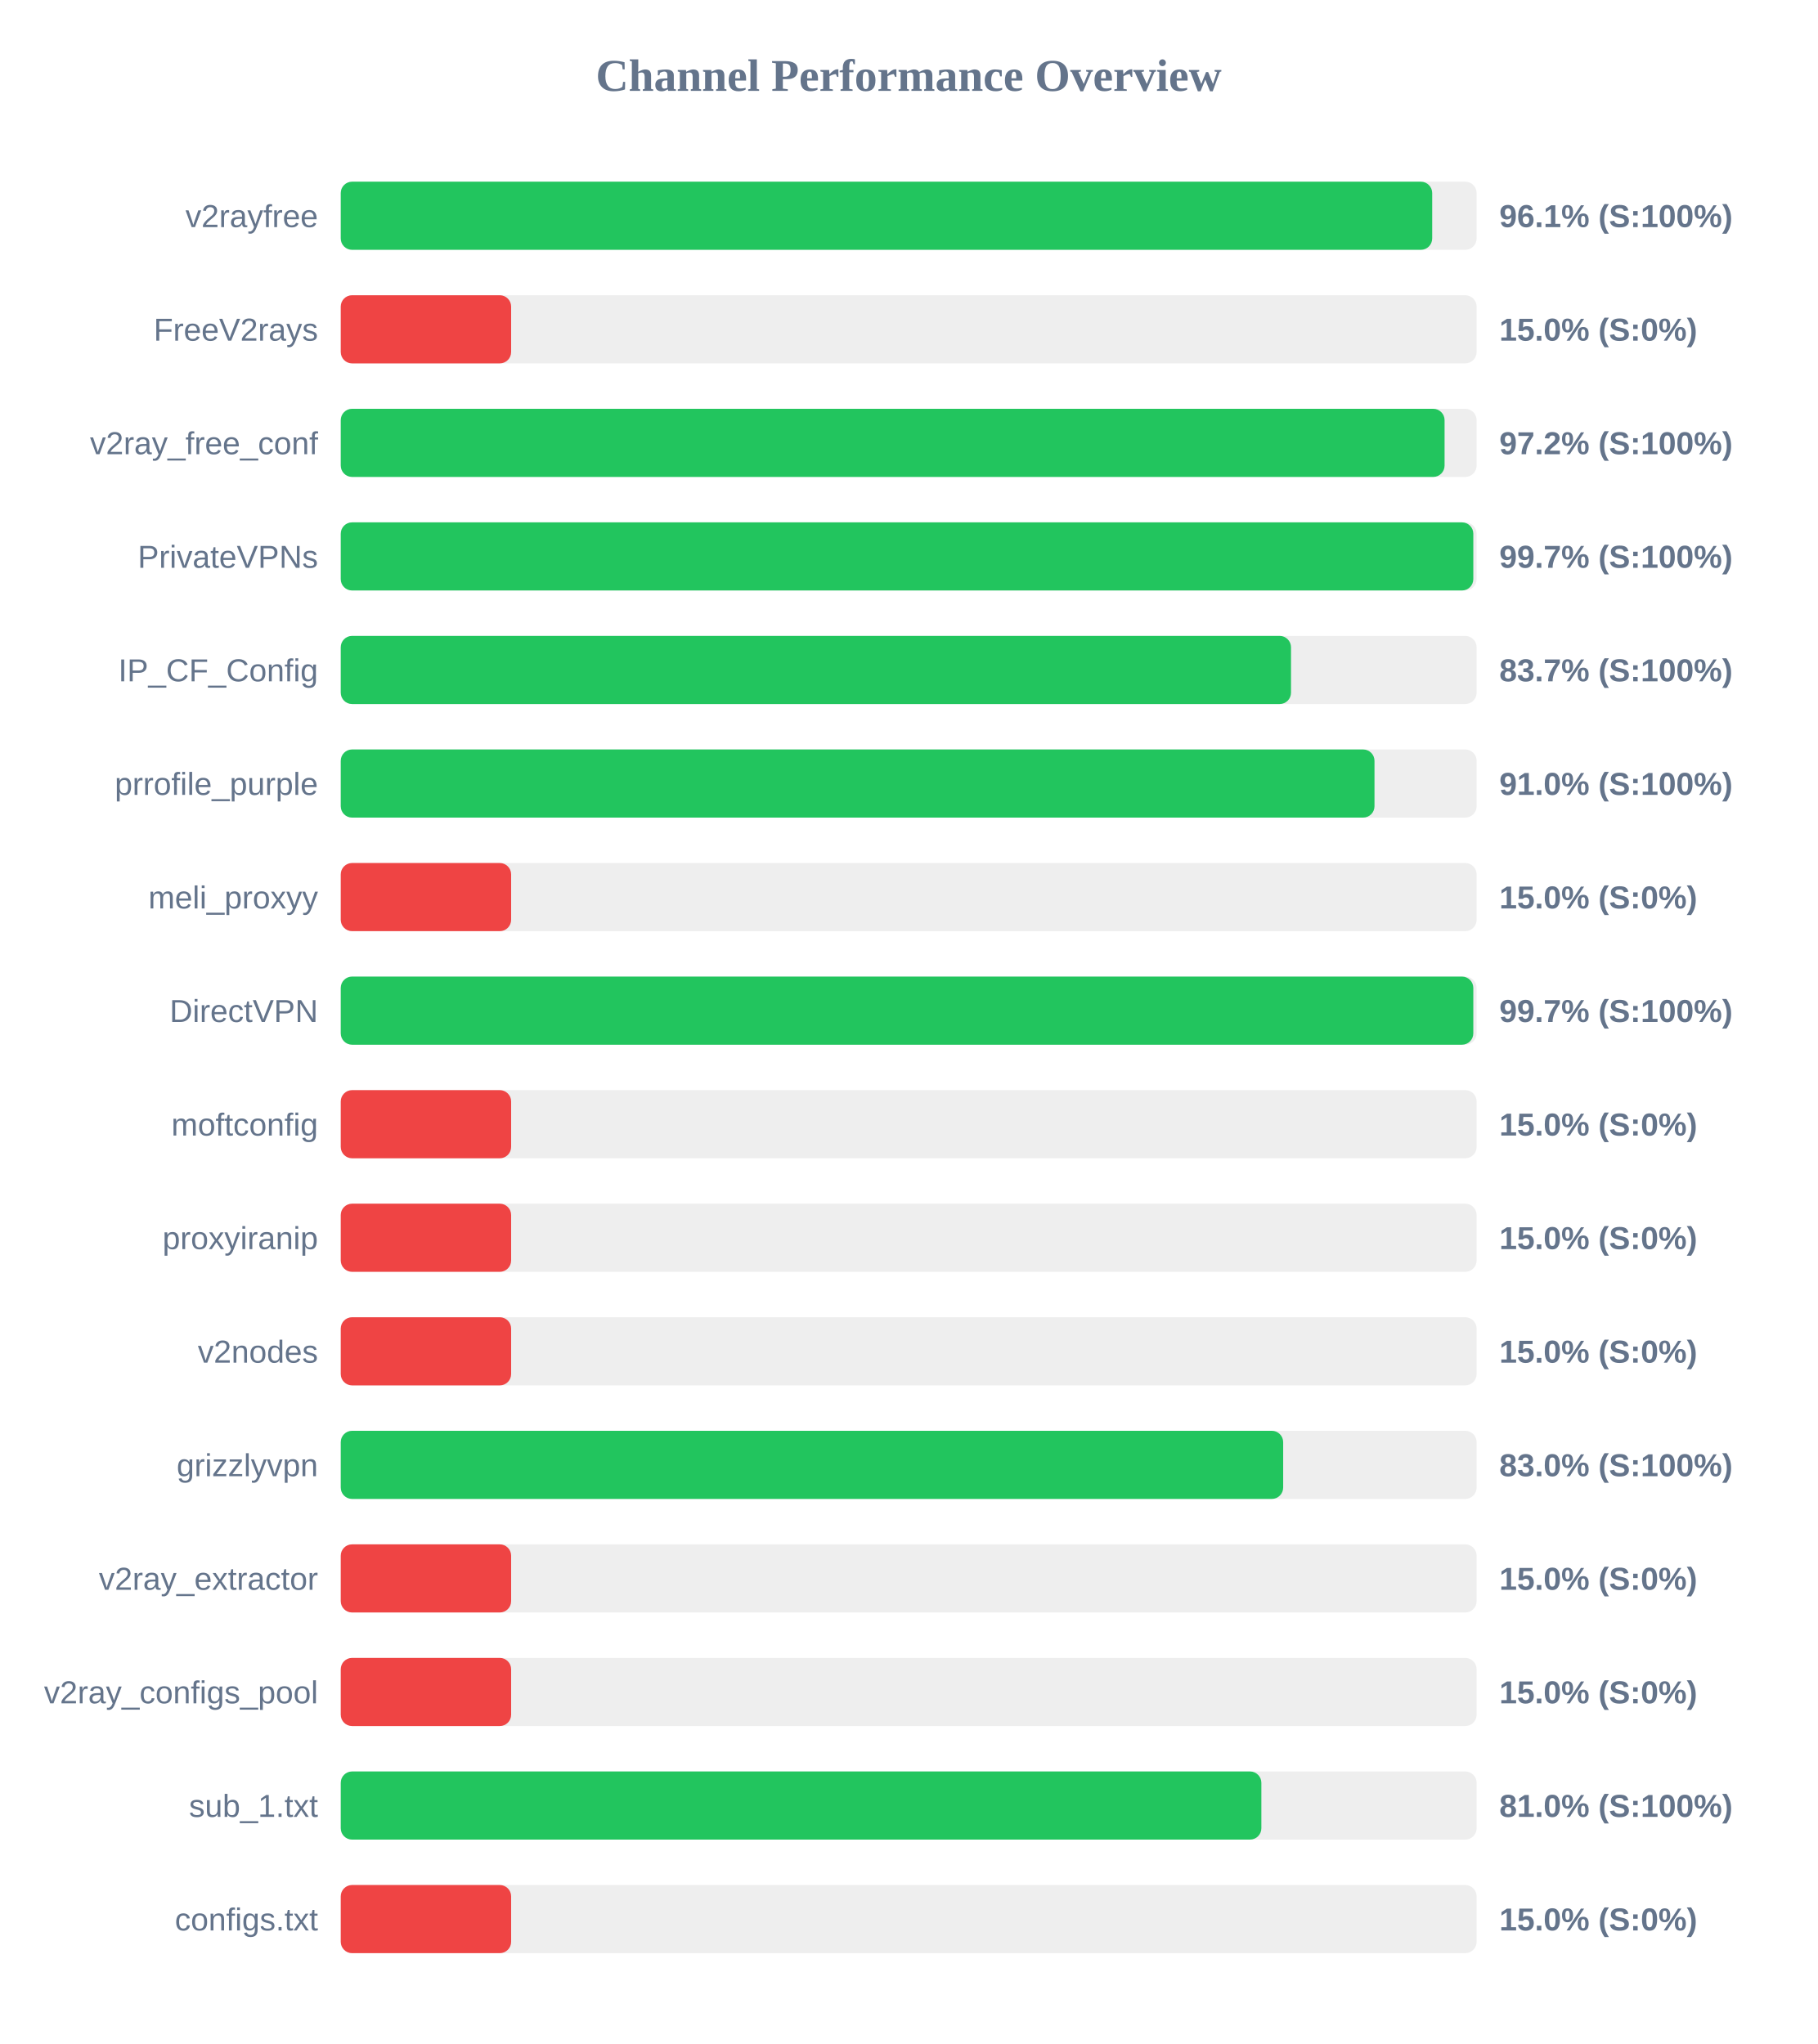
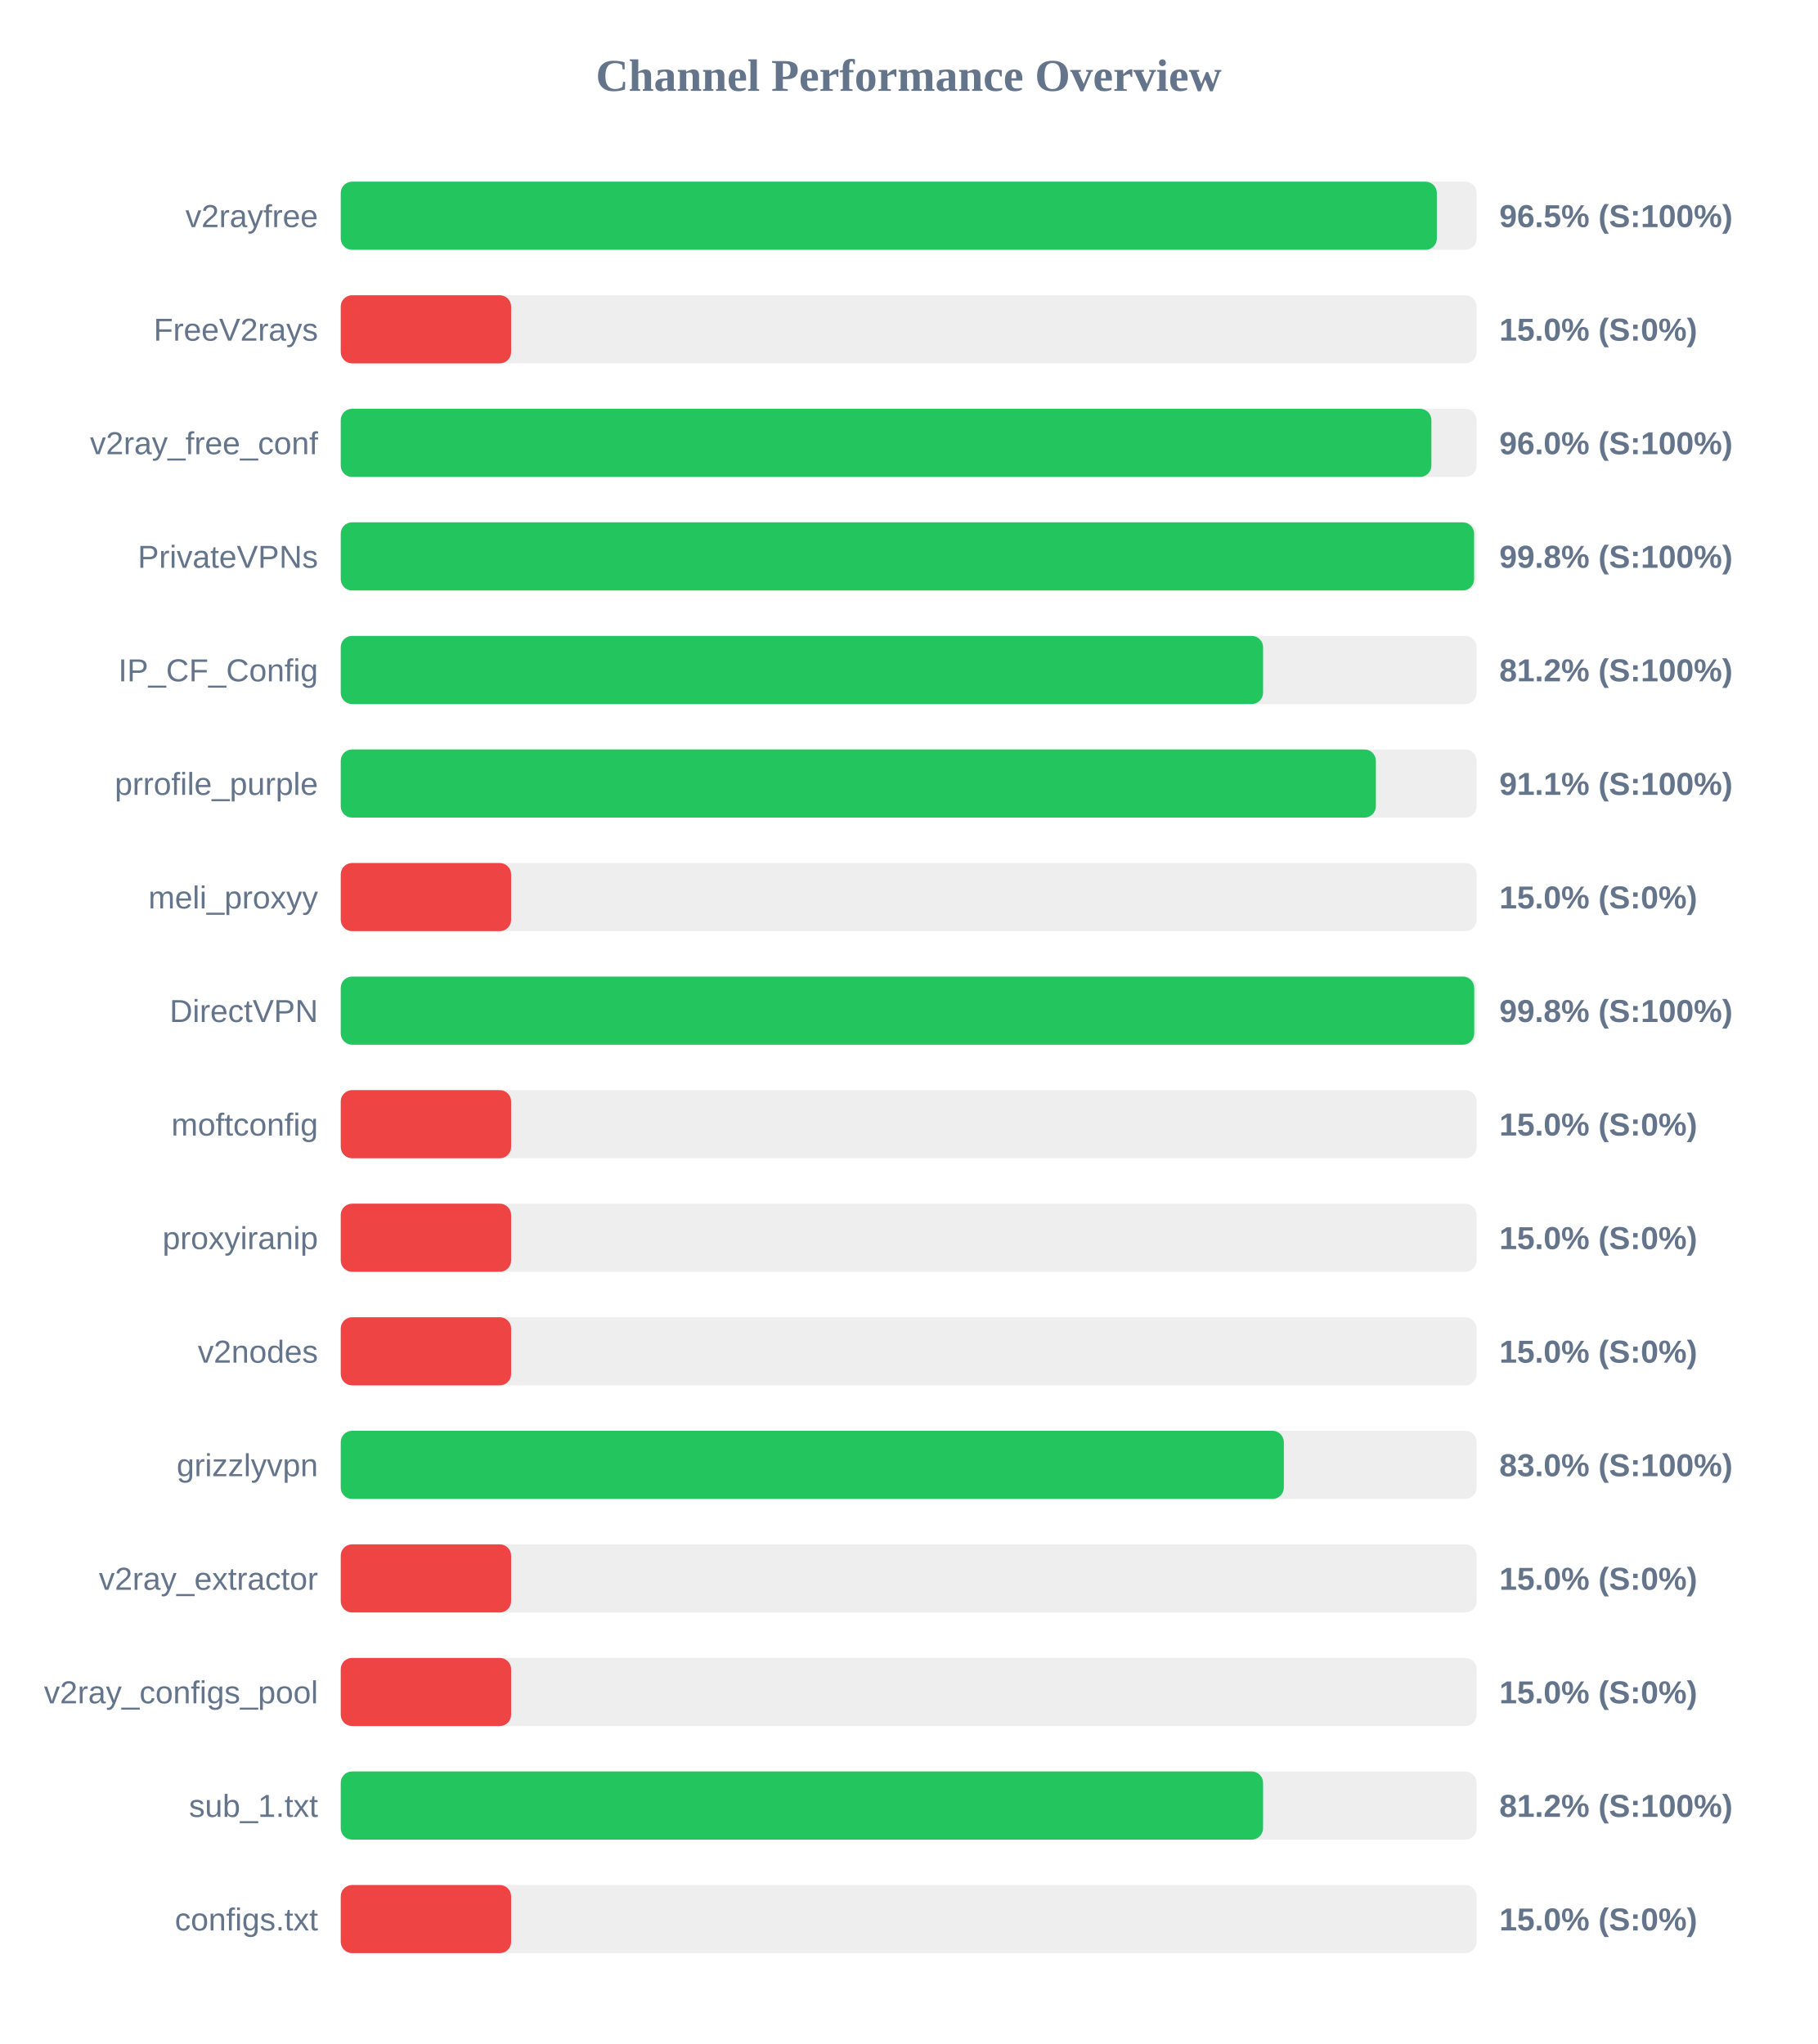
<svg xmlns="http://www.w3.org/2000/svg" width="800" height="900" version="1.1">
  <style>
        .row { font: 14px Arial; fill: #64748b; }
        .score { font: bold 14px Arial; fill: #64748b; }
    </style>
  <text x="400" y="40" text-anchor="middle" font-size="20px" font-weight="bold" fill="#64748b">Channel Performance Overview</text>
  <rect x="150" y="80" width="500" height="30" fill="#eee" rx="5" />
-   <rect x="150" y="80" width="480.45" height="30" fill="#22c55e" rx="5" />
+   <rect x="150" y="80" width="482.5" height="30" fill="#22c55e" rx="5" />
  <text x="140" y="100" text-anchor="end" class="row">v2rayfree</text>
-   <text x="660" y="100" text-anchor="start" class="score">96.1% (S:100%)</text>
+   <text x="660" y="100" text-anchor="start" class="score">96.5% (S:100%)</text>
  <rect x="150" y="130" width="500" height="30" fill="#eee" rx="5" />
  <rect x="150" y="130" width="75.0" height="30" fill="#ef4444" rx="5" />
  <text x="140" y="150" text-anchor="end" class="row">FreeV2rays</text>
  <text x="660" y="150" text-anchor="start" class="score">15.0% (S:0%)</text>
  <rect x="150" y="180" width="500" height="30" fill="#eee" rx="5" />
-   <rect x="150" y="180" width="485.9" height="30" fill="#22c55e" rx="5" />
+   <rect x="150" y="180" width="480.1" height="30" fill="#22c55e" rx="5" />
  <text x="140" y="200" text-anchor="end" class="row">v2ray_free_conf</text>
-   <text x="660" y="200" text-anchor="start" class="score">97.2% (S:100%)</text>
+   <text x="660" y="200" text-anchor="start" class="score">96.0% (S:100%)</text>
  <rect x="150" y="230" width="500" height="30" fill="#eee" rx="5" />
-   <rect x="150" y="230" width="498.55" height="30" fill="#22c55e" rx="5" />
+   <rect x="150" y="230" width="498.9" height="30" fill="#22c55e" rx="5" />
  <text x="140" y="250" text-anchor="end" class="row">PrivateVPNs</text>
-   <text x="660" y="250" text-anchor="start" class="score">99.7% (S:100%)</text>
+   <text x="660" y="250" text-anchor="start" class="score">99.8% (S:100%)</text>
  <rect x="150" y="280" width="500" height="30" fill="#eee" rx="5" />
-   <rect x="150" y="280" width="418.3" height="30" fill="#22c55e" rx="5" />
+   <rect x="150" y="280" width="406.0" height="30" fill="#22c55e" rx="5" />
  <text x="140" y="300" text-anchor="end" class="row">IP_CF_Config</text>
-   <text x="660" y="300" text-anchor="start" class="score">83.7% (S:100%)</text>
+   <text x="660" y="300" text-anchor="start" class="score">81.2% (S:100%)</text>
  <rect x="150" y="330" width="500" height="30" fill="#eee" rx="5" />
-   <rect x="150" y="330" width="455.05" height="30" fill="#22c55e" rx="5" />
+   <rect x="150" y="330" width="455.65" height="30" fill="#22c55e" rx="5" />
  <text x="140" y="350" text-anchor="end" class="row">prrofile_purple</text>
-   <text x="660" y="350" text-anchor="start" class="score">91.0% (S:100%)</text>
+   <text x="660" y="350" text-anchor="start" class="score">91.1% (S:100%)</text>
  <rect x="150" y="380" width="500" height="30" fill="#eee" rx="5" />
  <rect x="150" y="380" width="75.0" height="30" fill="#ef4444" rx="5" />
  <text x="140" y="400" text-anchor="end" class="row">meli_proxyy</text>
  <text x="660" y="400" text-anchor="start" class="score">15.0% (S:0%)</text>
  <rect x="150" y="430" width="500" height="30" fill="#eee" rx="5" />
-   <rect x="150" y="430" width="498.55" height="30" fill="#22c55e" rx="5" />
+   <rect x="150" y="430" width="498.95" height="30" fill="#22c55e" rx="5" />
  <text x="140" y="450" text-anchor="end" class="row">DirectVPN</text>
-   <text x="660" y="450" text-anchor="start" class="score">99.7% (S:100%)</text>
+   <text x="660" y="450" text-anchor="start" class="score">99.8% (S:100%)</text>
  <rect x="150" y="480" width="500" height="30" fill="#eee" rx="5" />
  <rect x="150" y="480" width="75.0" height="30" fill="#ef4444" rx="5" />
  <text x="140" y="500" text-anchor="end" class="row">moftconfig</text>
  <text x="660" y="500" text-anchor="start" class="score">15.0% (S:0%)</text>
  <rect x="150" y="530" width="500" height="30" fill="#eee" rx="5" />
  <rect x="150" y="530" width="75.0" height="30" fill="#ef4444" rx="5" />
  <text x="140" y="550" text-anchor="end" class="row">proxyiranip</text>
  <text x="660" y="550" text-anchor="start" class="score">15.0% (S:0%)</text>
  <rect x="150" y="580" width="500" height="30" fill="#eee" rx="5" />
  <rect x="150" y="580" width="75.0" height="30" fill="#ef4444" rx="5" />
  <text x="140" y="600" text-anchor="end" class="row">v2nodes</text>
  <text x="660" y="600" text-anchor="start" class="score">15.0% (S:0%)</text>
  <rect x="150" y="630" width="500" height="30" fill="#eee" rx="5" />
-   <rect x="150" y="630" width="414.85" height="30" fill="#22c55e" rx="5" />
+   <rect x="150" y="630" width="415.15" height="30" fill="#22c55e" rx="5" />
  <text x="140" y="650" text-anchor="end" class="row">grizzlyvpn</text>
  <text x="660" y="650" text-anchor="start" class="score">83.0% (S:100%)</text>
  <rect x="150" y="680" width="500" height="30" fill="#eee" rx="5" />
  <rect x="150" y="680" width="75.0" height="30" fill="#ef4444" rx="5" />
  <text x="140" y="700" text-anchor="end" class="row">v2ray_extractor</text>
  <text x="660" y="700" text-anchor="start" class="score">15.0% (S:0%)</text>
  <rect x="150" y="730" width="500" height="30" fill="#eee" rx="5" />
  <rect x="150" y="730" width="75.0" height="30" fill="#ef4444" rx="5" />
  <text x="140" y="750" text-anchor="end" class="row">v2ray_configs_pool</text>
  <text x="660" y="750" text-anchor="start" class="score">15.0% (S:0%)</text>
  <rect x="150" y="780" width="500" height="30" fill="#eee" rx="5" />
-   <rect x="150" y="780" width="405.25" height="30" fill="#22c55e" rx="5" />
+   <rect x="150" y="780" width="406.0" height="30" fill="#22c55e" rx="5" />
  <text x="140" y="800" text-anchor="end" class="row">sub_1.txt</text>
-   <text x="660" y="800" text-anchor="start" class="score">81.0% (S:100%)</text>
+   <text x="660" y="800" text-anchor="start" class="score">81.2% (S:100%)</text>
  <rect x="150" y="830" width="500" height="30" fill="#eee" rx="5" />
  <rect x="150" y="830" width="75.0" height="30" fill="#ef4444" rx="5" />
  <text x="140" y="850" text-anchor="end" class="row">configs.txt</text>
  <text x="660" y="850" text-anchor="start" class="score">15.0% (S:0%)</text>
</svg>
